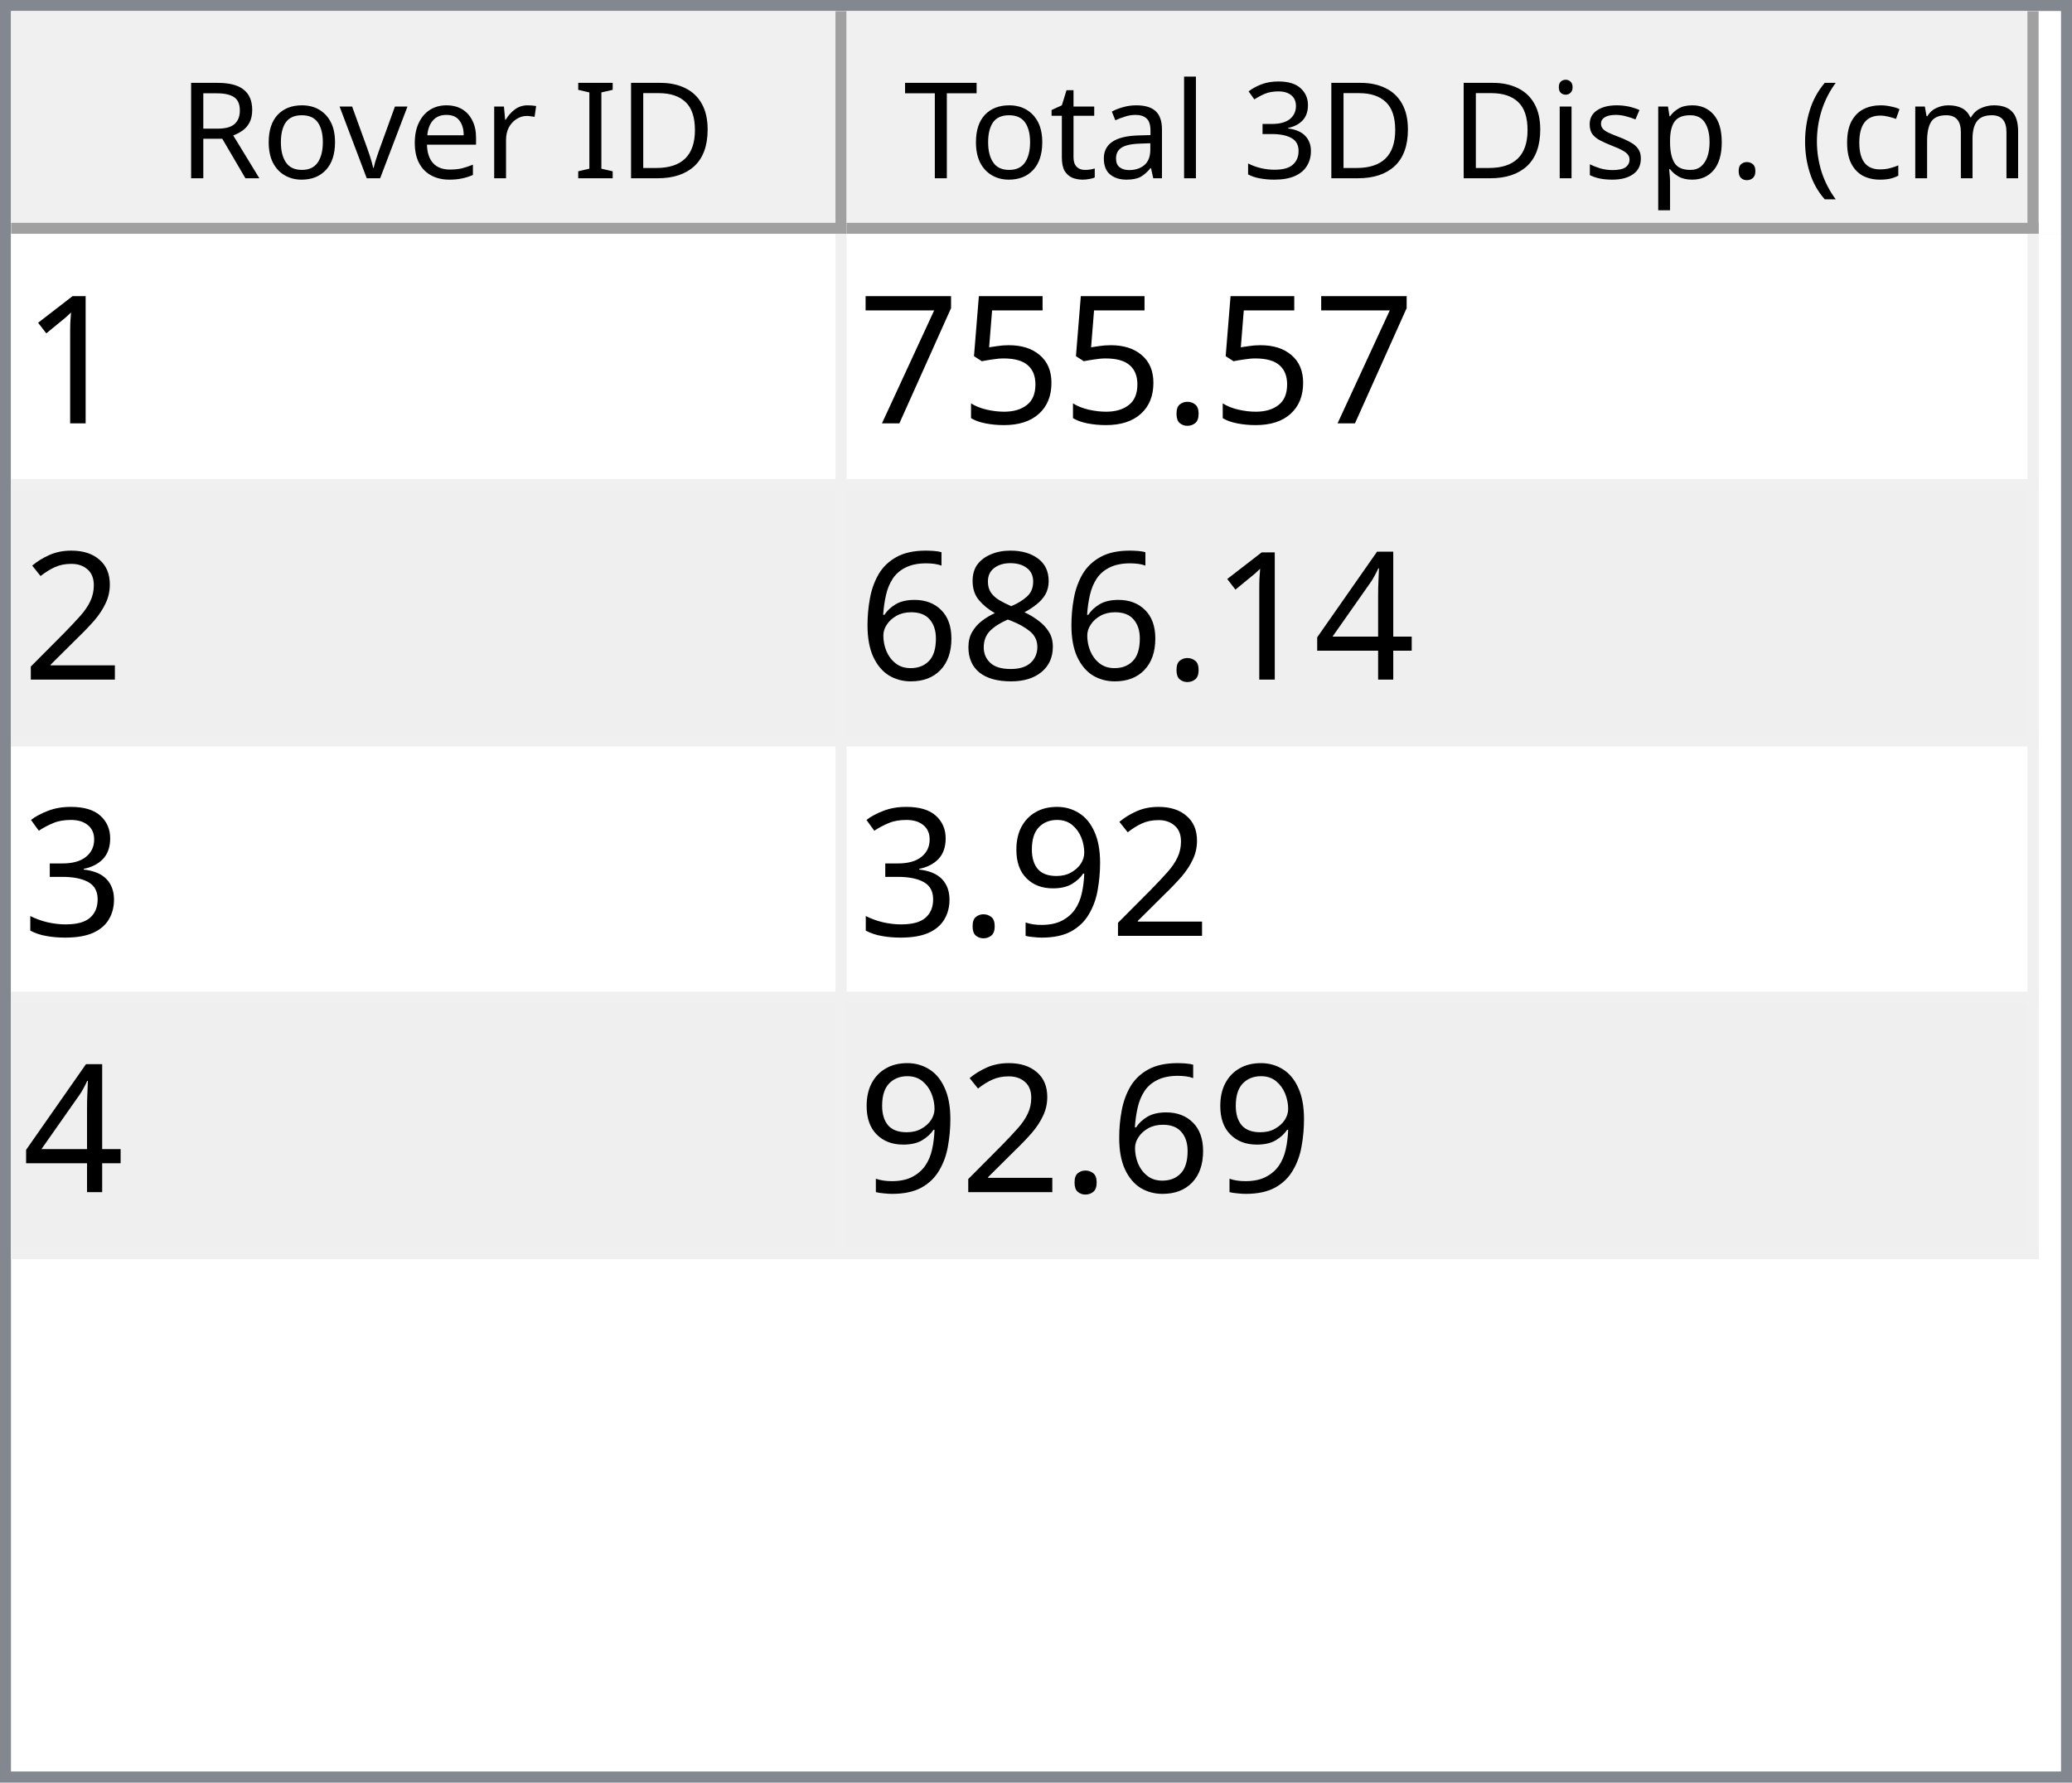
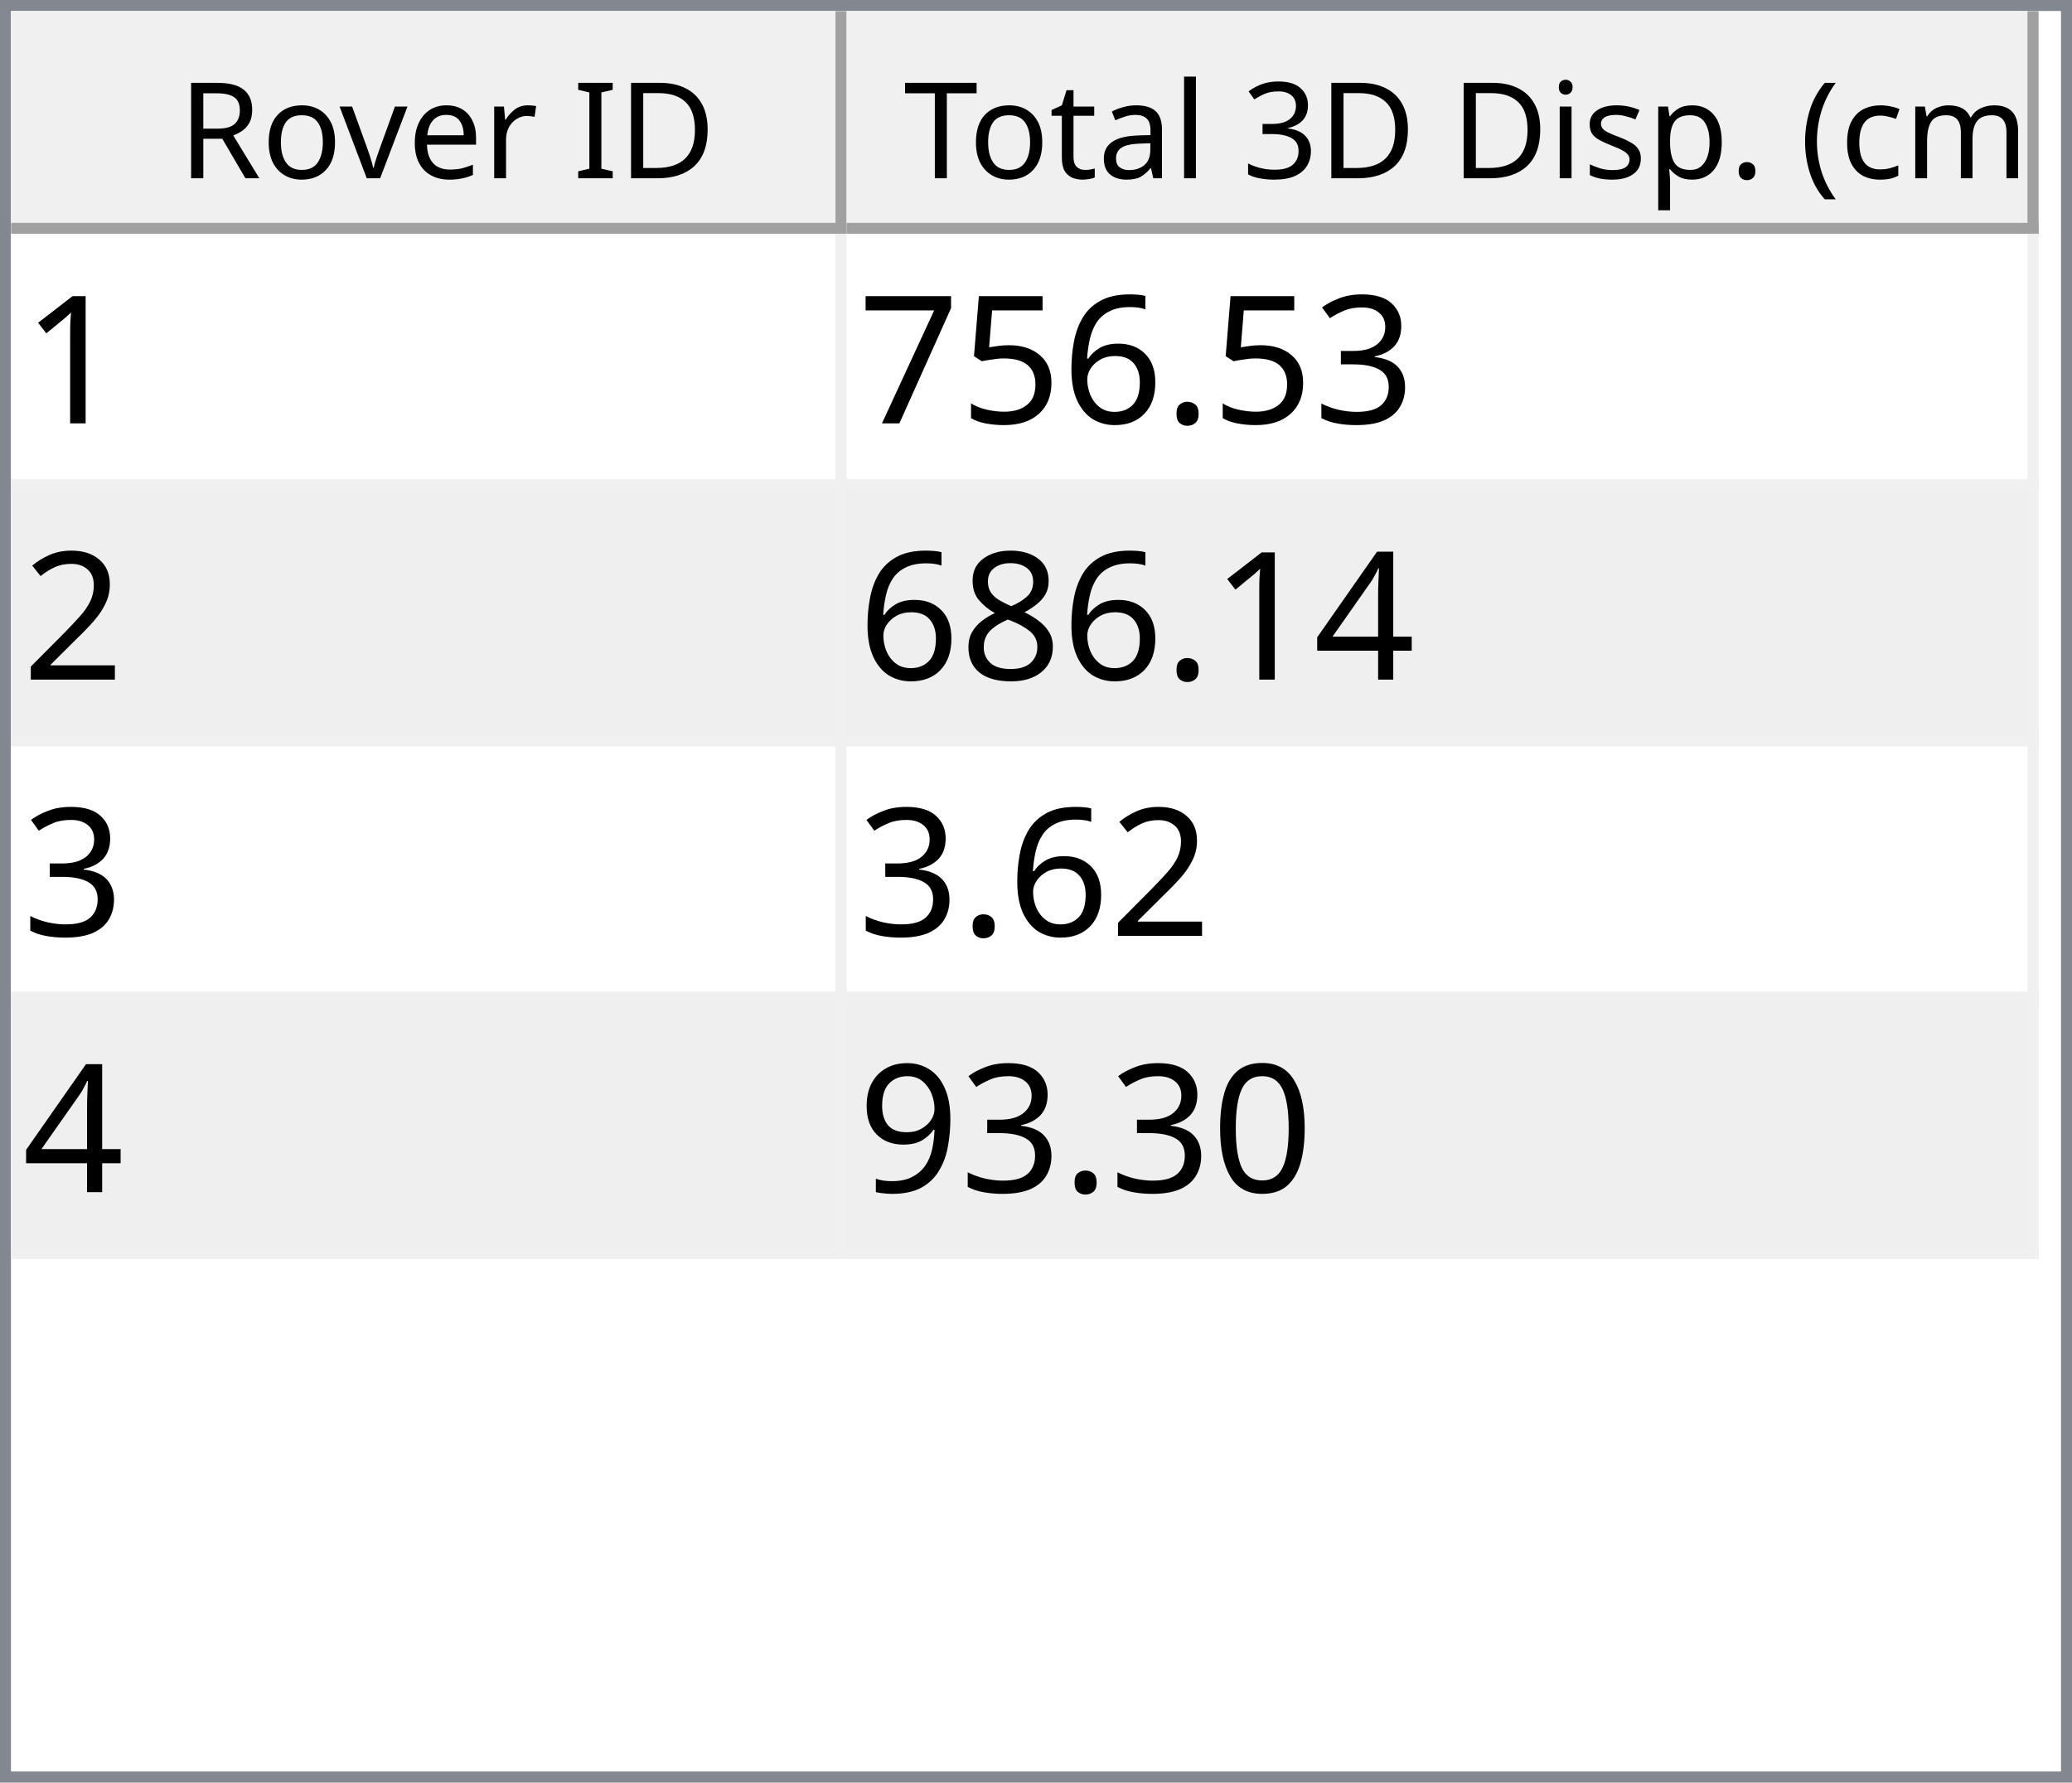
<svg xmlns="http://www.w3.org/2000/svg" style="fill-opacity:1; color-rendering:auto; color-interpolation:auto; text-rendering:auto; stroke:black; stroke-linecap:square; stroke-miterlimit:10; shape-rendering:auto; stroke-opacity:1; fill:black; stroke-dasharray:none; font-weight:normal; stroke-width:1; font-family:'Dialog'; font-style:normal; stroke-linejoin:miter; font-size:12px; stroke-dashoffset:0; image-rendering:auto;" width="186" height="160">
  <defs id="genericDefs" />
  <g>
    <defs id="defs1">
      <clipPath clipPathUnits="userSpaceOnUse" id="clipPath1">
        <path d="M0 0 L186 0 L186 160 L0 160 L0 0 Z" />
      </clipPath>
      <clipPath clipPathUnits="userSpaceOnUse" id="clipPath2">
        <path d="M0 0 L0 160 L186 160 L186 0 Z" />
      </clipPath>
      <clipPath clipPathUnits="userSpaceOnUse" id="clipPath3">
        <path d="M0 0 L0 20 L184 20 L184 0 Z" />
      </clipPath>
      <clipPath clipPathUnits="userSpaceOnUse" id="clipPath4">
        <path d="M0 0 L0 20 L75 20 L75 0 Z" />
      </clipPath>
      <clipPath clipPathUnits="userSpaceOnUse" id="clipPath5">
        <path d="M1 1 L1 19 L74 19 L74 1 Z" />
      </clipPath>
      <clipPath clipPathUnits="userSpaceOnUse" id="clipPath6">
        <path d="M0 0 L0 18 L73 18 L73 0 Z" />
      </clipPath>
      <clipPath clipPathUnits="userSpaceOnUse" id="clipPath7">
        <path d="M-0.5 -0.5 L-0.5 19.5 L74.5 19.5 L74.5 -0.5 Z" />
      </clipPath>
      <clipPath clipPathUnits="userSpaceOnUse" id="clipPath8">
        <path d="M0 0 L0 20 L107 20 L107 0 Z" />
      </clipPath>
      <clipPath clipPathUnits="userSpaceOnUse" id="clipPath9">
        <path d="M1 1 L1 19 L106 19 L106 1 Z" />
      </clipPath>
      <clipPath clipPathUnits="userSpaceOnUse" id="clipPath10">
        <path d="M0 0 L0 18 L105 18 L105 0 Z" />
      </clipPath>
      <clipPath clipPathUnits="userSpaceOnUse" id="clipPath11">
        <path d="M-0.5 -0.5 L-0.5 19.5 L106.5 19.5 L106.5 -0.5 Z" />
      </clipPath>
      <clipPath clipPathUnits="userSpaceOnUse" id="clipPath12">
        <path d="M0 0 L0 138 L184 138 L184 0 Z" />
      </clipPath>
      <clipPath clipPathUnits="userSpaceOnUse" id="clipPath13">
        <path d="M0 0 L0 92 L182 92 L182 0 Z" />
      </clipPath>
      <clipPath clipPathUnits="userSpaceOnUse" id="clipPath14">
        <path d="M-0.5 -0.5 L-0.5 91.5 L181.5 91.5 L181.5 -0.5 Z" />
      </clipPath>
      <clipPath clipPathUnits="userSpaceOnUse" id="clipPath15">
        <path d="M0 0 L0 22 L74 22 L74 0 Z" />
      </clipPath>
      <clipPath clipPathUnits="userSpaceOnUse" id="clipPath16">
        <path d="M0 0 L0 22 L106 22 L106 0 Z" />
      </clipPath>
      <font horiz-adv-x="64.551" id="font1">
        <font-face ascent="107.91" descent="25.098" units-per-em="100" style="font-style:normal; font-family:Segoe UI; font-weight:normal;" />
        <missing-glyph horiz-adv-x="64.551" d="M8.109 0 L8.109 68.266 L56.453 68.266 L56.453 0 L8.109 0 ZM15.328 7.234 L49.219 7.234 L49.219 61.031 L15.328 61.031 L15.328 7.234 Z" />
        <glyph unicode="D" horiz-adv-x="70.117" d="M9.188 0 L9.188 70.016 L28.516 70.016 Q65.531 70.016 65.531 35.891 Q65.531 19.672 55.25 9.836 Q44.969 0 27.734 0 L9.188 0 ZM17.391 62.594 L17.391 7.422 L27.828 7.422 Q41.609 7.422 49.273 14.797 Q56.938 22.172 56.938 35.688 Q56.938 62.594 28.328 62.594 L17.391 62.594 Z" />
        <glyph unicode="I" horiz-adv-x="26.611" d="M17.391 0 L9.188 0 L9.188 70.016 L17.391 70.016 L17.391 0 Z" />
        <glyph unicode=" " horiz-adv-x="27.393" d="" />
        <glyph unicode="r" horiz-adv-x="34.766" d="M34.188 41.891 Q32.078 43.5 28.125 43.5 Q23 43.5 19.555 38.672 Q16.109 33.844 16.109 25.484 L16.109 0 L8.109 0 L8.109 50 L16.109 50 L16.109 39.703 L16.312 39.703 Q18.016 44.969 21.531 47.922 Q25.047 50.875 29.391 50.875 Q32.516 50.875 34.188 50.203 L34.188 41.891 Z" />
        <glyph unicode="e" horiz-adv-x="52.295" d="M48.297 23 L12.984 23 Q13.188 14.656 17.484 10.109 Q21.781 5.562 29.297 5.562 Q37.75 5.562 44.828 11.141 L44.828 3.609 Q38.234 -1.172 27.391 -1.172 Q16.797 -1.172 10.742 5.641 Q4.688 12.453 4.688 24.812 Q4.688 36.469 11.305 43.82 Q17.922 51.172 27.734 51.172 Q37.547 51.172 42.922 44.828 Q48.297 38.484 48.297 27.203 L48.297 23 ZM40.094 29.781 Q40.047 36.719 36.75 40.578 Q33.453 44.438 27.594 44.438 Q21.922 44.438 17.969 40.383 Q14.016 36.328 13.094 29.781 L40.094 29.781 Z" />
        <glyph unicode="v" horiz-adv-x="47.9" d="M47.406 50 L27.484 0 L19.625 0 L0.688 50 L9.469 50 L22.172 13.672 Q23.578 9.672 23.922 6.688 L24.125 6.688 Q24.609 10.453 25.688 13.484 L38.969 50 L47.406 50 Z" />
        <glyph unicode="o" horiz-adv-x="58.594" d="M29 -1.172 Q17.922 -1.172 11.305 5.836 Q4.688 12.844 4.688 24.422 Q4.688 37.016 11.57 44.094 Q18.453 51.172 30.172 51.172 Q41.359 51.172 47.633 44.289 Q53.906 37.406 53.906 25.203 Q53.906 13.234 47.141 6.031 Q40.375 -1.172 29 -1.172 ZM29.594 44.438 Q21.875 44.438 17.383 39.188 Q12.891 33.938 12.891 24.703 Q12.891 15.828 17.43 10.695 Q21.969 5.562 29.594 5.562 Q37.359 5.562 41.531 10.594 Q45.703 15.625 45.703 24.906 Q45.703 34.281 41.531 39.359 Q37.359 44.438 29.594 44.438 Z" />
        <glyph unicode="R" horiz-adv-x="59.814" d="M59.375 0 L49.609 0 L37.891 19.625 Q36.281 22.359 34.766 24.289 Q33.25 26.219 31.664 27.438 Q30.078 28.656 28.25 29.219 Q26.422 29.781 24.125 29.781 L17.391 29.781 L17.391 0 L9.188 0 L9.188 70.016 L30.078 70.016 Q34.672 70.016 38.555 68.867 Q42.438 67.719 45.289 65.375 Q48.141 63.031 49.758 59.547 Q51.375 56.062 51.375 51.375 Q51.375 47.703 50.273 44.656 Q49.172 41.609 47.148 39.211 Q45.125 36.812 42.266 35.133 Q39.406 33.453 35.844 32.516 L35.844 32.328 Q37.594 31.547 38.891 30.547 Q40.188 29.547 41.359 28.18 Q42.531 26.812 43.68 25.078 Q44.828 23.344 46.234 21.047 L59.375 0 ZM17.391 62.594 L17.391 37.203 L28.516 37.203 Q31.594 37.203 34.203 38.133 Q36.812 39.062 38.719 40.797 Q40.625 42.531 41.703 45.047 Q42.781 47.562 42.781 50.688 Q42.781 56.297 39.141 59.445 Q35.5 62.594 28.609 62.594 L17.391 62.594 Z" />
        <glyph unicode=")" horiz-adv-x="30.176" d="M8.297 -15.922 L1.172 -15.922 Q16.406 2.344 16.406 26.812 Q16.406 51.469 1.078 70.016 L8.297 70.016 Q23.531 52.156 23.531 26.703 Q23.531 1.375 8.297 -15.922 Z" />
        <glyph unicode="m" horiz-adv-x="86.133" d="M79.109 0 L71.094 0 L71.094 28.719 Q71.094 37.016 68.531 40.727 Q65.969 44.438 59.906 44.438 Q54.781 44.438 51.195 39.75 Q47.609 35.062 47.609 28.516 L47.609 0 L39.594 0 L39.594 29.688 Q39.594 44.438 28.219 44.438 Q22.953 44.438 19.531 40.016 Q16.109 35.594 16.109 28.516 L16.109 0 L8.109 0 L8.109 50 L16.109 50 L16.109 42.094 L16.312 42.094 Q21.625 51.172 31.844 51.172 Q36.969 51.172 40.773 48.312 Q44.578 45.453 46 40.828 Q51.562 51.172 62.594 51.172 Q79.109 51.172 79.109 30.812 L79.109 0 Z" />
        <glyph unicode="c" horiz-adv-x="46.191" d="M42.188 2.297 Q36.422 -1.172 28.516 -1.172 Q17.828 -1.172 11.258 5.789 Q4.688 12.75 4.688 23.828 Q4.688 36.188 11.766 43.68 Q18.844 51.172 30.672 51.172 Q37.25 51.172 42.281 48.734 L42.281 40.531 Q36.719 44.438 30.375 44.438 Q22.703 44.438 17.797 38.945 Q12.891 33.453 12.891 24.516 Q12.891 15.719 17.508 10.641 Q22.125 5.562 29.891 5.562 Q36.422 5.562 42.188 9.906 L42.188 2.297 Z" />
        <glyph unicode="(" horiz-adv-x="30.176" d="M29.109 -15.922 L21.969 -15.922 Q6.844 1.375 6.844 26.703 Q6.844 52.156 21.969 70.016 L29.203 70.016 Q13.875 51.469 13.875 26.812 Q13.875 2.344 29.109 -15.922 Z" />
        <glyph unicode="." horiz-adv-x="21.68" d="M10.891 -1.078 Q8.641 -1.078 7.055 0.539 Q5.469 2.156 5.469 4.391 Q5.469 6.641 7.055 8.273 Q8.641 9.906 10.891 9.906 Q13.188 9.906 14.797 8.273 Q16.406 6.641 16.406 4.391 Q16.406 2.156 14.797 0.539 Q13.188 -1.078 10.891 -1.078 Z" />
        <glyph unicode="p" horiz-adv-x="58.789" d="M16.312 7.234 L16.109 7.234 L16.109 -23 L8.109 -23 L8.109 50 L16.109 50 L16.109 41.219 L16.312 41.219 Q22.219 51.172 33.594 51.172 Q43.266 51.172 48.688 44.461 Q54.109 37.75 54.109 26.469 Q54.109 13.922 48 6.375 Q41.891 -1.172 31.297 -1.172 Q21.578 -1.172 16.312 7.234 ZM16.109 27.391 L16.109 20.406 Q16.109 14.203 20.141 9.883 Q24.172 5.562 30.375 5.562 Q37.641 5.562 41.773 11.133 Q45.906 16.703 45.906 26.609 Q45.906 34.969 42.047 39.703 Q38.188 44.438 31.594 44.438 Q24.609 44.438 20.359 39.578 Q16.109 34.719 16.109 27.391 Z" />
        <glyph unicode="s" horiz-adv-x="42.432" d="M5.078 1.812 L5.078 10.406 Q11.625 5.562 19.484 5.562 Q30.031 5.562 30.031 12.594 Q30.031 14.594 29.125 15.992 Q28.219 17.391 26.68 18.461 Q25.141 19.531 23.07 20.383 Q21 21.234 18.609 22.172 Q15.281 23.484 12.766 24.828 Q10.25 26.172 8.57 27.859 Q6.891 29.547 6.031 31.695 Q5.172 33.844 5.172 36.719 Q5.172 40.234 6.789 42.945 Q8.406 45.656 11.086 47.484 Q13.766 49.312 17.211 50.242 Q20.656 51.172 24.312 51.172 Q30.812 51.172 35.938 48.922 L35.938 40.828 Q30.422 44.438 23.25 44.438 Q21 44.438 19.195 43.922 Q17.391 43.406 16.094 42.477 Q14.797 41.547 14.086 40.258 Q13.375 38.969 13.375 37.406 Q13.375 35.453 14.086 34.133 Q14.797 32.812 16.164 31.789 Q17.531 30.766 19.484 29.938 Q21.438 29.109 23.922 28.125 Q27.25 26.859 29.883 25.516 Q32.516 24.172 34.375 22.484 Q36.234 20.797 37.234 18.602 Q38.234 16.406 38.234 13.375 Q38.234 9.672 36.602 6.938 Q34.969 4.203 32.234 2.398 Q29.5 0.594 25.93 -0.289 Q22.359 -1.172 18.453 -1.172 Q10.75 -1.172 5.078 1.812 Z" />
        <glyph unicode="i" horiz-adv-x="24.219" d="M12.203 62.703 Q10.062 62.703 8.547 64.164 Q7.031 65.625 7.031 67.875 Q7.031 70.125 8.547 71.609 Q10.062 73.094 12.203 73.094 Q14.406 73.094 15.945 71.609 Q17.484 70.125 17.484 67.875 Q17.484 65.719 15.945 64.211 Q14.406 62.703 12.203 62.703 ZM16.109 0 L8.109 0 L8.109 50 L16.109 50 L16.109 0 Z" />
        <glyph unicode="3" horiz-adv-x="53.906" d="M46.531 19.828 Q46.531 15.094 44.75 11.211 Q42.969 7.328 39.719 4.57 Q36.469 1.812 31.93 0.297 Q27.391 -1.219 21.922 -1.219 Q11.922 -1.219 6 2.594 L6 11.188 Q13.094 5.609 22.219 5.609 Q25.875 5.609 28.828 6.539 Q31.781 7.469 33.906 9.227 Q36.031 10.984 37.18 13.477 Q38.328 15.969 38.328 19.094 Q38.328 32.812 18.797 32.812 L12.984 32.812 L12.984 39.594 L18.5 39.594 Q35.797 39.594 35.797 52.484 Q35.797 64.406 22.609 64.406 Q15.188 64.406 8.688 59.422 L8.688 67.188 Q15.375 71.188 24.609 71.188 Q29 71.188 32.57 69.969 Q36.141 68.75 38.68 66.555 Q41.219 64.359 42.609 61.281 Q44 58.203 44 54.5 Q44 40.672 30.031 36.719 L30.031 36.531 Q33.594 36.141 36.625 34.797 Q39.656 33.453 41.852 31.305 Q44.047 29.156 45.289 26.25 Q46.531 23.344 46.531 19.828 Z" />
        <glyph unicode="l" horiz-adv-x="24.219" d="M16.109 0 L8.109 0 L8.109 74.031 L16.109 74.031 L16.109 0 Z" />
        <glyph unicode="a" horiz-adv-x="50.879" d="M43.891 0 L35.891 0 L35.891 7.812 L35.688 7.812 Q30.469 -1.172 20.312 -1.172 Q12.844 -1.172 8.617 2.781 Q4.391 6.734 4.391 13.281 Q4.391 27.297 20.906 29.594 L35.891 31.688 Q35.891 44.438 25.594 44.438 Q16.547 44.438 9.281 38.281 L9.281 46.484 Q16.656 51.172 26.266 51.172 Q43.891 51.172 43.891 32.516 L43.891 0 ZM35.891 25.297 L23.828 23.641 Q18.266 22.859 15.43 20.875 Q12.594 18.891 12.594 13.875 Q12.594 10.203 15.211 7.883 Q17.828 5.562 22.172 5.562 Q28.125 5.562 32.008 9.742 Q35.891 13.922 35.891 20.312 L35.891 25.297 Z" />
        <glyph unicode="t" horiz-adv-x="33.887" d="M31.297 0.484 Q28.469 -1.078 23.828 -1.078 Q10.688 -1.078 10.688 13.578 L10.688 43.172 L2.094 43.172 L2.094 50 L10.688 50 L10.688 62.203 L18.703 64.797 L18.703 50 L31.297 50 L31.297 43.172 L18.703 43.172 L18.703 14.984 Q18.703 9.969 20.414 7.82 Q22.125 5.672 26.078 5.672 Q29.109 5.672 31.297 7.328 L31.297 0.484 Z" />
        <glyph unicode="T" horiz-adv-x="52.393" d="M50.594 62.594 L30.375 62.594 L30.375 0 L22.172 0 L22.172 62.594 L2 62.594 L2 70.016 L50.594 70.016 L50.594 62.594 Z" />
      </font>
      <font horiz-adv-x="75.0" id="font2">
        <font-face ascent="100.537" descent="21.973" units-per-em="100" style="font-style:normal; font-family:sans-serif; font-weight:normal;" />
        <missing-glyph horiz-adv-x="75.0" d="M12.5 0 L12.5 62.5 L62.5 62.5 L62.5 0 L12.5 0 ZM14.062 1.562 L60.938 1.562 L60.938 60.938 L14.062 60.938 L14.062 1.562 Z" />
        <glyph unicode="1" horiz-adv-x="55.615" d="M37.25 0 L28.469 0 L28.469 56 Q25.297 52.984 20.141 49.953 Q14.984 46.922 10.891 45.406 L10.891 53.906 Q18.266 57.375 23.781 62.305 Q29.297 67.234 31.594 71.875 L37.25 71.875 L37.25 0 Z" />
+         <glyph unicode="3" horiz-adv-x="55.615" d="M4.203 18.891 L12.984 20.062 Q14.5 12.594 18.141 9.297 Q21.781 6 27 6 Q33.203 6 37.477 10.297 Q41.75 14.594 41.75 20.953 Q41.75 27 37.797 30.93 Q33.844 34.859 27.734 34.859 Q25.25 34.859 21.531 33.891 L22.516 41.609 Q23.391 41.5 23.922 41.5 Q29.547 41.5 34.039 44.43 Q38.531 47.359 38.531 53.469 Q38.531 58.297 35.258 61.477 Q31.984 64.656 26.812 64.656 Q21.688 64.656 18.266 61.43 Q14.844 58.203 13.875 51.766 L5.078 53.328 Q6.688 62.156 12.398 67.016 Q18.109 71.875 26.609 71.875 Q32.469 71.875 37.398 69.359 Q42.328 66.844 44.945 62.5 Q47.562 58.156 47.562 53.266 Q47.562 48.641 45.07 44.828 Q42.578 41.016 37.703 38.766 Q44.047 37.312 47.562 32.695 Q51.078 28.078 51.078 21.141 Q51.078 11.766 44.242 5.25 Q37.406 -1.266 26.953 -1.266 Q17.531 -1.266 11.305 4.352 Q5.078 9.969 4.203 18.891 Z" />
        <glyph unicode="." horiz-adv-x="27.783" d="M9.078 0 L9.078 10.016 L19.094 10.016 L19.094 0 L9.078 0 Z" />
+         <glyph unicode="6" horiz-adv-x="55.615" d="M49.75 54.047 L41.016 53.375 Q39.844 58.547 37.703 60.891 Q34.125 64.656 28.906 64.656 Q24.703 64.656 21.531 62.312 Q17.391 59.281 14.992 53.469 Q12.594 47.656 12.5 36.922 Q15.672 41.75 20.266 44.094 Q24.859 46.438 29.891 46.438 Q38.672 46.438 44.852 39.969 Q51.031 33.5 51.031 23.25 Q51.031 16.5 48.125 10.719 Q45.219 4.938 40.141 1.859 Q35.062 -1.219 28.609 -1.219 Q17.625 -1.219 10.695 6.859 Q3.766 14.938 3.766 33.5 Q3.766 54.25 11.422 63.672 Q18.109 71.875 29.438 71.875 Q37.891 71.875 43.289 67.141 Q48.688 62.406 49.75 54.047 ZM13.875 23.188 Q13.875 18.656 15.797 14.508 Q17.719 10.359 21.188 8.18 Q24.656 6 28.469 6 Q34.031 6 38.039 10.492 Q42.047 14.984 42.047 22.703 Q42.047 30.125 38.086 34.398 Q34.125 38.672 28.125 38.672 Q22.172 38.672 18.023 34.398 Q13.875 30.125 13.875 23.188 Z" />
        <glyph unicode="5" horiz-adv-x="55.615" d="M4.156 18.75 L13.375 19.531 Q14.406 12.797 18.141 9.398 Q21.875 6 27.156 6 Q33.5 6 37.891 10.789 Q42.281 15.578 42.281 23.484 Q42.281 31 38.062 35.352 Q33.844 39.703 27 39.703 Q22.75 39.703 19.336 37.773 Q15.922 35.844 13.969 32.766 L5.719 33.844 L12.641 70.609 L48.25 70.609 L48.25 62.203 L19.672 62.203 L15.828 42.969 Q22.266 47.469 29.344 47.469 Q38.719 47.469 45.164 40.969 Q51.609 34.469 51.609 24.266 Q51.609 14.547 45.953 7.469 Q39.062 -1.219 27.156 -1.219 Q17.391 -1.219 11.211 4.25 Q5.031 9.719 4.156 18.75 Z" />
        <glyph unicode="7" horiz-adv-x="55.615" d="M4.734 62.203 L4.734 70.656 L51.078 70.656 L51.078 63.812 Q44.234 56.547 37.523 44.484 Q30.812 32.422 27.156 19.672 Q24.516 10.688 23.781 0 L14.75 0 Q14.891 8.453 18.062 20.414 Q21.234 32.375 27.172 43.484 Q33.109 54.594 39.797 62.203 L4.734 62.203 Z" />
        <glyph unicode="2" horiz-adv-x="55.615" d="M50.344 8.453 L50.344 0 L3.031 0 Q2.938 3.172 4.047 6.109 Q5.859 10.938 9.836 15.625 Q13.812 20.312 21.344 26.469 Q33.016 36.031 37.117 41.625 Q41.219 47.219 41.219 52.203 Q41.219 57.422 37.477 61.008 Q33.734 64.594 27.734 64.594 Q21.391 64.594 17.578 60.789 Q13.766 56.984 13.719 50.25 L4.688 51.172 Q5.609 61.281 11.664 66.578 Q17.719 71.875 27.938 71.875 Q38.234 71.875 44.242 66.164 Q50.25 60.453 50.25 52 Q50.25 47.703 48.492 43.555 Q46.734 39.406 42.656 34.812 Q38.578 30.219 29.109 22.219 Q21.188 15.578 18.945 13.211 Q16.703 10.844 15.234 8.453 L50.344 8.453 Z" />
        <glyph unicode="4" horiz-adv-x="55.615" d="M32.328 0 L32.328 17.141 L1.266 17.141 L1.266 25.203 L33.938 71.578 L41.109 71.578 L41.109 25.203 L50.781 25.203 L50.781 17.141 L41.109 17.141 L41.109 0 L32.328 0 ZM32.328 25.203 L32.328 57.469 L9.906 25.203 L32.328 25.203 Z" />
        <glyph unicode="8" horiz-adv-x="55.615" d="M17.672 38.812 Q12.203 40.828 9.57 44.539 Q6.938 48.25 6.938 53.422 Q6.938 61.234 12.555 66.555 Q18.172 71.875 27.484 71.875 Q36.859 71.875 42.578 66.43 Q48.297 60.984 48.297 53.172 Q48.297 48.188 45.68 44.508 Q43.062 40.828 37.75 38.812 Q44.344 36.672 47.781 31.883 Q51.219 27.094 51.219 20.453 Q51.219 11.281 44.727 5.031 Q38.234 -1.219 27.641 -1.219 Q17.047 -1.219 10.547 5.055 Q4.047 11.328 4.047 20.703 Q4.047 27.688 7.594 32.398 Q11.141 37.109 17.672 38.812 ZM15.922 53.719 Q15.922 48.641 19.195 45.414 Q22.469 42.188 27.688 42.188 Q32.766 42.188 36.016 45.383 Q39.266 48.578 39.266 53.219 Q39.266 58.062 35.914 61.359 Q32.562 64.656 27.594 64.656 Q22.562 64.656 19.242 61.43 Q15.922 58.203 15.922 53.719 ZM13.094 20.656 Q13.094 16.891 14.875 13.375 Q16.656 9.859 20.172 7.93 Q23.688 6 27.734 6 Q34.031 6 38.133 10.055 Q42.234 14.109 42.234 20.359 Q42.234 26.703 38.016 30.859 Q33.797 35.016 27.438 35.016 Q21.234 35.016 17.164 30.914 Q13.094 26.812 13.094 20.656 Z" />
-         <glyph unicode="6" horiz-adv-x="55.615" d="M49.75 54.047 L41.016 53.375 Q39.844 58.547 37.703 60.891 Q34.125 64.656 28.906 64.656 Q24.703 64.656 21.531 62.312 Q17.391 59.281 14.992 53.469 Q12.594 47.656 12.5 36.922 Q15.672 41.75 20.266 44.094 Q24.859 46.438 29.891 46.438 Q38.672 46.438 44.852 39.969 Q51.031 33.5 51.031 23.25 Q51.031 16.5 48.125 10.719 Q45.219 4.938 40.141 1.859 Q35.062 -1.219 28.609 -1.219 Q17.625 -1.219 10.695 6.859 Q3.766 14.938 3.766 33.5 Q3.766 54.25 11.422 63.672 Q18.109 71.875 29.438 71.875 Q37.891 71.875 43.289 67.141 Q48.688 62.406 49.75 54.047 ZM13.875 23.188 Q13.875 18.656 15.797 14.508 Q17.719 10.359 21.188 8.18 Q24.656 6 28.469 6 Q34.031 6 38.039 10.492 Q42.047 14.984 42.047 22.703 Q42.047 30.125 38.086 34.398 Q34.125 38.672 28.125 38.672 Q22.172 38.672 18.023 34.398 Q13.875 30.125 13.875 23.188 Z" />
-         <glyph unicode="3" horiz-adv-x="55.615" d="M4.203 18.891 L12.984 20.062 Q14.5 12.594 18.141 9.297 Q21.781 6 27 6 Q33.203 6 37.477 10.297 Q41.75 14.594 41.75 20.953 Q41.75 27 37.797 30.93 Q33.844 34.859 27.734 34.859 Q25.25 34.859 21.531 33.891 L22.516 41.609 Q23.391 41.5 23.922 41.5 Q29.547 41.5 34.039 44.43 Q38.531 47.359 38.531 53.469 Q38.531 58.297 35.258 61.477 Q31.984 64.656 26.812 64.656 Q21.688 64.656 18.266 61.43 Q14.844 58.203 13.875 51.766 L5.078 53.328 Q6.688 62.156 12.398 67.016 Q18.109 71.875 26.609 71.875 Q32.469 71.875 37.398 69.359 Q42.328 66.844 44.945 62.5 Q47.562 58.156 47.562 53.266 Q47.562 48.641 45.07 44.828 Q42.578 41.016 37.703 38.766 Q44.047 37.312 47.562 32.695 Q51.078 28.078 51.078 21.141 Q51.078 11.766 44.242 5.25 Q37.406 -1.266 26.953 -1.266 Q17.531 -1.266 11.305 4.352 Q5.078 9.969 4.203 18.891 Z" />
+         <glyph unicode="0" horiz-adv-x="55.615" d="M4.156 35.297 Q4.156 48 6.766 55.742 Q9.375 63.484 14.523 67.68 Q19.672 71.875 27.484 71.875 Q33.25 71.875 37.594 69.555 Q41.938 67.234 44.773 62.867 Q47.609 58.5 49.219 52.227 Q50.828 45.953 50.828 35.297 Q50.828 22.703 48.242 14.969 Q45.656 7.234 40.508 3.008 Q35.359 -1.219 27.484 -1.219 Q17.141 -1.219 11.234 6.203 Q4.156 15.141 4.156 35.297 ZM13.188 35.297 Q13.188 17.672 17.312 11.836 Q21.438 6 27.484 6 Q33.547 6 37.672 11.859 Q41.797 17.719 41.797 35.297 Q41.797 52.984 37.672 58.789 Q33.547 64.594 27.391 64.594 Q21.344 64.594 17.719 59.469 Q13.188 52.938 13.188 35.297 Z" />
        <glyph unicode="9" horiz-adv-x="55.615" d="M5.469 16.547 L13.922 17.328 Q14.984 11.375 18.016 8.688 Q21.047 6 25.781 6 Q29.828 6 32.883 7.859 Q35.938 9.719 37.891 12.82 Q39.844 15.922 41.164 21.195 Q42.484 26.469 42.484 31.938 Q42.484 32.516 42.438 33.688 Q39.797 29.5 35.234 26.883 Q30.672 24.266 25.344 24.266 Q16.453 24.266 10.305 30.711 Q4.156 37.156 4.156 47.703 Q4.156 58.594 10.578 65.234 Q17 71.875 26.656 71.875 Q33.641 71.875 39.43 68.117 Q45.219 64.359 48.219 57.398 Q51.219 50.438 51.219 37.25 Q51.219 23.531 48.242 15.406 Q45.266 7.281 39.383 3.031 Q33.5 -1.219 25.594 -1.219 Q17.188 -1.219 11.867 3.445 Q6.547 8.109 5.469 16.547 ZM41.453 48.141 Q41.453 55.719 37.43 60.156 Q33.406 64.594 27.734 64.594 Q21.875 64.594 17.531 59.812 Q13.188 55.031 13.188 47.406 Q13.188 40.578 17.312 36.305 Q21.438 32.031 27.484 32.031 Q33.594 32.031 37.523 36.305 Q41.453 40.578 41.453 48.141 Z" />
      </font>
    </defs>
    <g style="fill:white; stroke:white;">
      <rect x="0" y="0" width="186" style="clip-path:url(#clipPath1); stroke:none;" height="160" />
    </g>
    <g style="fill:white; text-rendering:optimizeSpeed; color-rendering:optimizeSpeed; image-rendering:optimizeSpeed; shape-rendering:crispEdges; stroke:white; color-interpolation:sRGB;">
      <rect x="0" width="186" height="160" y="0" style="stroke:none;" />
      <path style="stroke:none;" d="M0 160 L186 160 L186 0 L0 0 Z" />
    </g>
    <g style="fill:rgb(240,240,240); font-family:'Segoe UI'; stroke:rgb(240,240,240);">
      <rect x="0" y="0" width="186" style="clip-path:url(#clipPath2); stroke:none;" height="160" />
    </g>
    <g style="fill:rgb(130,135,144); font-family:'Segoe UI'; stroke:rgb(130,135,144);">
      <path d="M0 0 L186 0 L186 160 L0 160 L0 0 ZM1 1 L185 1 L185 159 L1 159 L1 1 Z" style="fill-rule:evenodd; clip-path:url(#clipPath2); stroke:none;" />
    </g>
    <g style="fill:white; font-family:'Segoe UI'; stroke:white;" transform="translate(1,1)">
      <rect x="0" y="0" width="184" style="clip-path:url(#clipPath3); stroke:none;" height="20" />
    </g>
    <g style="fill:rgb(240,240,240); font-family:'Segoe UI'; stroke:rgb(240,240,240);" transform="translate(1,1)">
      <rect x="0" y="0" width="75" style="clip-path:url(#clipPath4); stroke:none;" height="20" />
    </g>
    <g style="font-family:'Segoe UI';" transform="translate(2,2)">
      <text x="14" xml:space="preserve" y="14" style="clip-path:url(#clipPath6); stroke:none;">Rover ID</text>
    </g>
    <g style="fill:rgb(160,160,160); font-family:'Segoe UI'; stroke:rgb(160,160,160); stroke-linejoin:bevel;" transform="translate(1.5,1.5)">
      <line x1="74" x2="74" y1="0" style="fill:none; clip-path:url(#clipPath7);" y2="19" />
    </g>
    <g style="fill:rgb(160,160,160); font-family:'Segoe UI'; stroke:rgb(160,160,160); stroke-linejoin:bevel;" transform="matrix(1,0,0,1,1,1) translate(0.5,0.5)">
      <line x1="0" x2="74" y1="19" style="fill:none; clip-path:url(#clipPath7);" y2="19" />
    </g>
    <g style="fill:rgb(240,240,240); font-family:'Segoe UI'; stroke:rgb(240,240,240);" transform="translate(76,1)">
      <rect x="0" y="0" width="107" style="clip-path:url(#clipPath8); stroke:none;" height="20" />
    </g>
    <g style="font-family:'Segoe UI';" transform="translate(77,2)">
      <text x="1" xml:space="preserve" y="14" style="clip-path:url(#clipPath10); stroke:none;"> Total 3D Disp. (cm)</text>
    </g>
    <g style="fill:rgb(160,160,160); font-family:'Segoe UI'; stroke:rgb(160,160,160); stroke-linejoin:bevel;" transform="translate(76.5,1.5)">
      <line x1="106" x2="106" y1="0" style="fill:none; clip-path:url(#clipPath11);" y2="19" />
    </g>
    <g style="fill:rgb(160,160,160); font-family:'Segoe UI'; stroke:rgb(160,160,160); stroke-linejoin:bevel;" transform="matrix(1,0,0,1,76,1) translate(0.5,0.5)">
      <line x1="0" x2="106" y1="19" style="fill:none; clip-path:url(#clipPath11);" y2="19" />
    </g>
    <g style="fill:white; font-family:'Segoe UI'; stroke:white;" transform="translate(1,21)">
      <rect x="0" y="0" width="184" style="clip-path:url(#clipPath12); stroke:none;" height="138" />
    </g>
    <g style="fill:rgb(240,240,240); font-size:16px; font-family:sans-serif; stroke:rgb(240,240,240);" transform="translate(1,21)">
      <rect x="0" y="0" width="182" style="clip-path:url(#clipPath13); stroke:none;" height="92" />
      <line transform="translate(0.5,0.5)" x1="0" x2="181" y1="22" style="clip-path:url(#clipPath14); fill:none; stroke-linejoin:bevel;" y2="22" />
    </g>
    <g transform="matrix(1,0,0,1,1,21) translate(0.5,0.5)" style="fill:rgb(240,240,240); font-size:16px; font-family:sans-serif; stroke:rgb(240,240,240); stroke-linejoin:bevel;">
      <line x1="0" x2="181" y1="45" style="fill:none; clip-path:url(#clipPath14);" y2="45" />
    </g>
    <g transform="matrix(1,0,0,1,1,21) translate(0.5,0.5)" style="fill:rgb(240,240,240); font-size:16px; font-family:sans-serif; stroke:rgb(240,240,240); stroke-linejoin:bevel;">
      <line x1="0" x2="181" y1="68" style="fill:none; clip-path:url(#clipPath14);" y2="68" />
    </g>
    <g transform="matrix(1,0,0,1,1,21) translate(0.5,0.5)" style="fill:rgb(240,240,240); font-size:16px; font-family:sans-serif; stroke:rgb(240,240,240); stroke-linejoin:bevel;">
      <line x1="0" x2="181" y1="91" style="fill:none; clip-path:url(#clipPath14);" y2="91" />
    </g>
    <g transform="matrix(1,0,0,1,1,21) translate(0.5,0.5)" style="fill:rgb(240,240,240); font-size:16px; font-family:sans-serif; stroke:rgb(240,240,240); stroke-linejoin:bevel;">
      <line x1="74" x2="74" y1="0" style="fill:none; clip-path:url(#clipPath14);" y2="91" />
    </g>
    <g transform="matrix(1,0,0,1,1,21) translate(0.5,0.5)" style="fill:rgb(240,240,240); font-size:16px; font-family:sans-serif; stroke:rgb(240,240,240); stroke-linejoin:bevel;">
      <line x1="181" x2="181" y1="0" style="fill:none; clip-path:url(#clipPath14);" y2="91" />
    </g>
    <g style="fill:white; font-size:16px; font-family:sans-serif; stroke:white;" transform="matrix(1,0,0,1,1,21)">
      <rect x="0" y="0" width="74" style="clip-path:url(#clipPath15); stroke:none;" height="22" />
      <text x="1" y="17" style="fill:black; clip-path:url(#clipPath15); stroke:none;" xml:space="preserve">1</text>
    </g>
    <g style="fill:white; font-size:16px; font-family:sans-serif; stroke:white;" transform="matrix(1,0,0,1,1,21) translate(75,0)">
      <rect x="0" y="0" width="106" style="clip-path:url(#clipPath16); stroke:none;" height="22" />
-       <text x="1" y="17" style="fill:black; clip-path:url(#clipPath16); stroke:none;" xml:space="preserve">755.57</text>
+       <text x="1" y="17" style="fill:black; clip-path:url(#clipPath16); stroke:none;" xml:space="preserve">756.53</text>
    </g>
    <g style="fill:rgb(239,239,239); font-size:16px; font-family:sans-serif; stroke:rgb(239,239,239);" transform="matrix(1,0,0,1,1,21) translate(0,23)">
      <rect x="0" y="0" width="74" style="clip-path:url(#clipPath15); stroke:none;" height="22" />
      <text x="1" y="17" style="fill:black; clip-path:url(#clipPath15); stroke:none;" xml:space="preserve">2</text>
    </g>
    <g style="fill:rgb(239,239,239); font-size:16px; font-family:sans-serif; stroke:rgb(239,239,239);" transform="matrix(1,0,0,1,1,21) translate(75,23)">
      <rect x="0" y="0" width="106" style="clip-path:url(#clipPath16); stroke:none;" height="22" />
      <text x="1" y="17" style="fill:black; clip-path:url(#clipPath16); stroke:none;" xml:space="preserve">686.14</text>
    </g>
    <g style="fill:white; font-size:16px; font-family:sans-serif; stroke:white;" transform="matrix(1,0,0,1,1,21) translate(0,46)">
      <rect x="0" y="0" width="74" style="clip-path:url(#clipPath15); stroke:none;" height="22" />
      <text x="1" y="17" style="fill:black; clip-path:url(#clipPath15); stroke:none;" xml:space="preserve">3</text>
    </g>
    <g style="fill:white; font-size:16px; font-family:sans-serif; stroke:white;" transform="matrix(1,0,0,1,1,21) translate(75,46)">
      <rect x="0" y="0" width="106" style="clip-path:url(#clipPath16); stroke:none;" height="22" />
-       <text x="1" y="17" style="fill:black; clip-path:url(#clipPath16); stroke:none;" xml:space="preserve">3.92</text>
+       <text x="1" y="17" style="fill:black; clip-path:url(#clipPath16); stroke:none;" xml:space="preserve">3.62</text>
    </g>
    <g style="fill:rgb(239,239,239); font-size:16px; font-family:sans-serif; stroke:rgb(239,239,239);" transform="matrix(1,0,0,1,1,21) translate(0,69)">
      <rect x="0" y="0" width="74" style="clip-path:url(#clipPath15); stroke:none;" height="22" />
      <text x="1" y="17" style="fill:black; clip-path:url(#clipPath15); stroke:none;" xml:space="preserve">4</text>
    </g>
    <g style="fill:rgb(239,239,239); font-size:16px; font-family:sans-serif; stroke:rgb(239,239,239);" transform="matrix(1,0,0,1,1,21) translate(75,69)">
      <rect x="0" y="0" width="106" style="clip-path:url(#clipPath16); stroke:none;" height="22" />
-       <text x="1" y="17" style="fill:black; clip-path:url(#clipPath16); stroke:none;" xml:space="preserve">92.69</text>
+       <text x="1" y="17" style="fill:black; clip-path:url(#clipPath16); stroke:none;" xml:space="preserve">93.30</text>
    </g>
  </g>
</svg>
